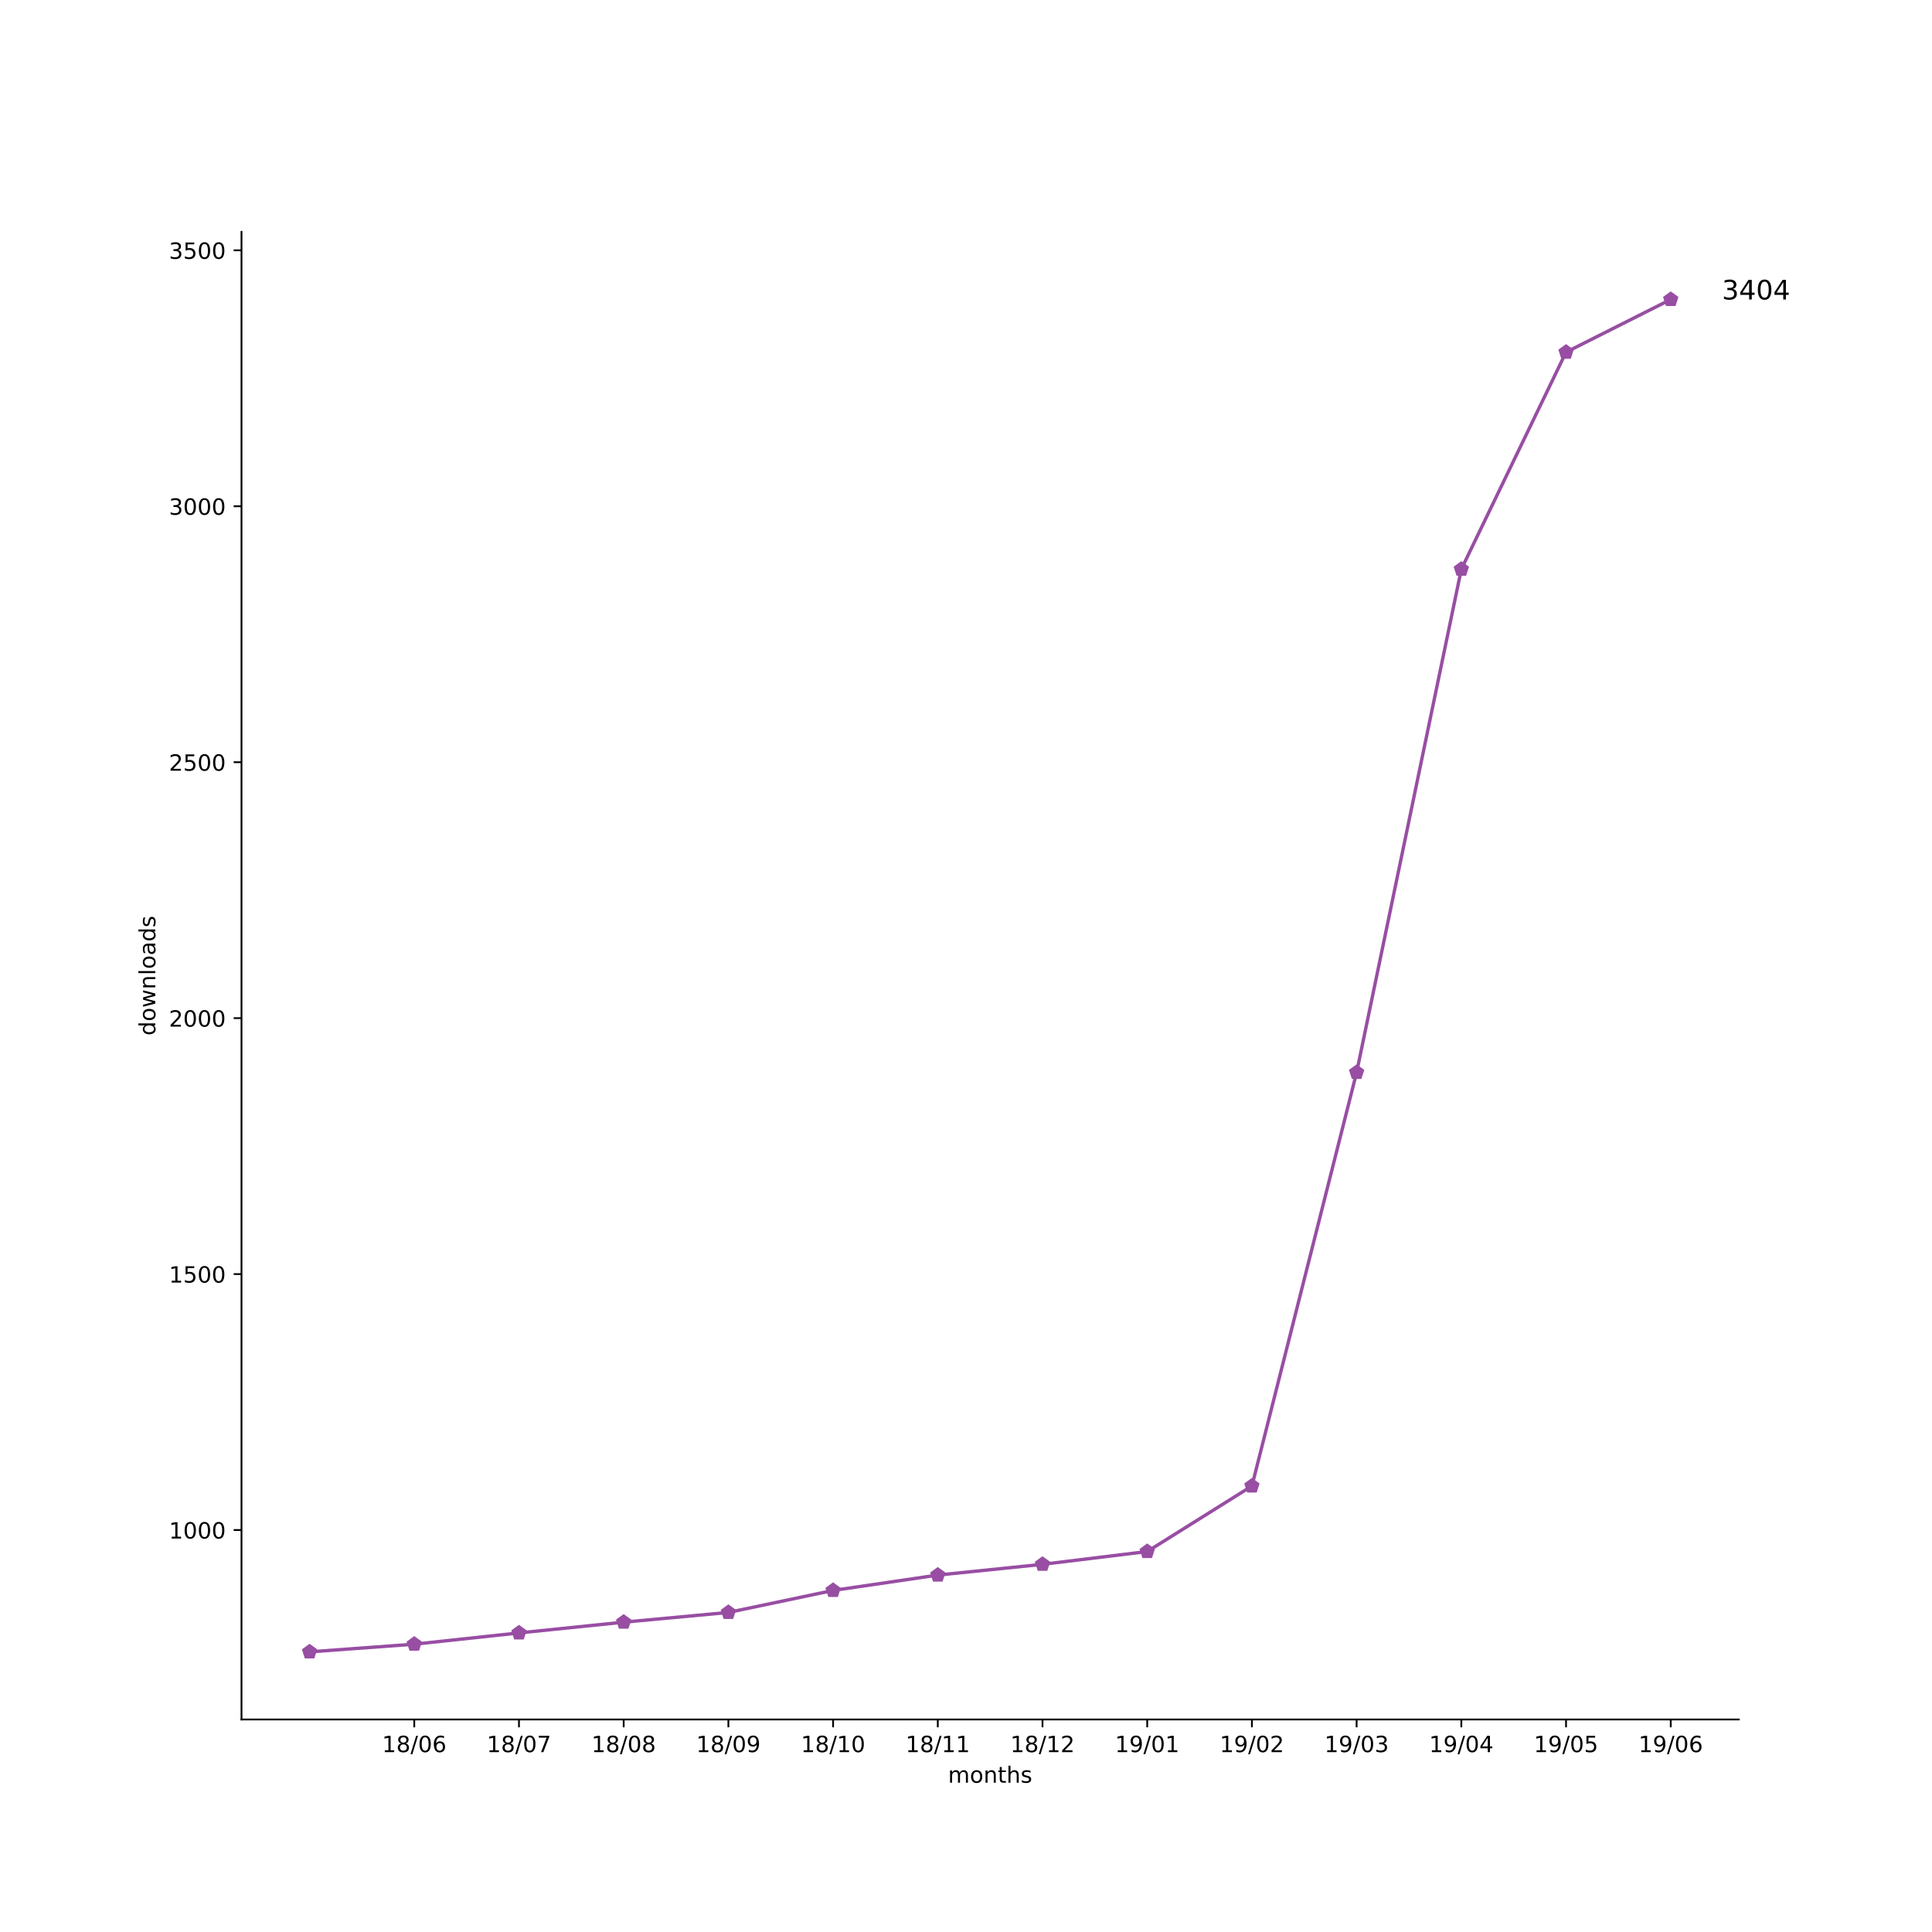
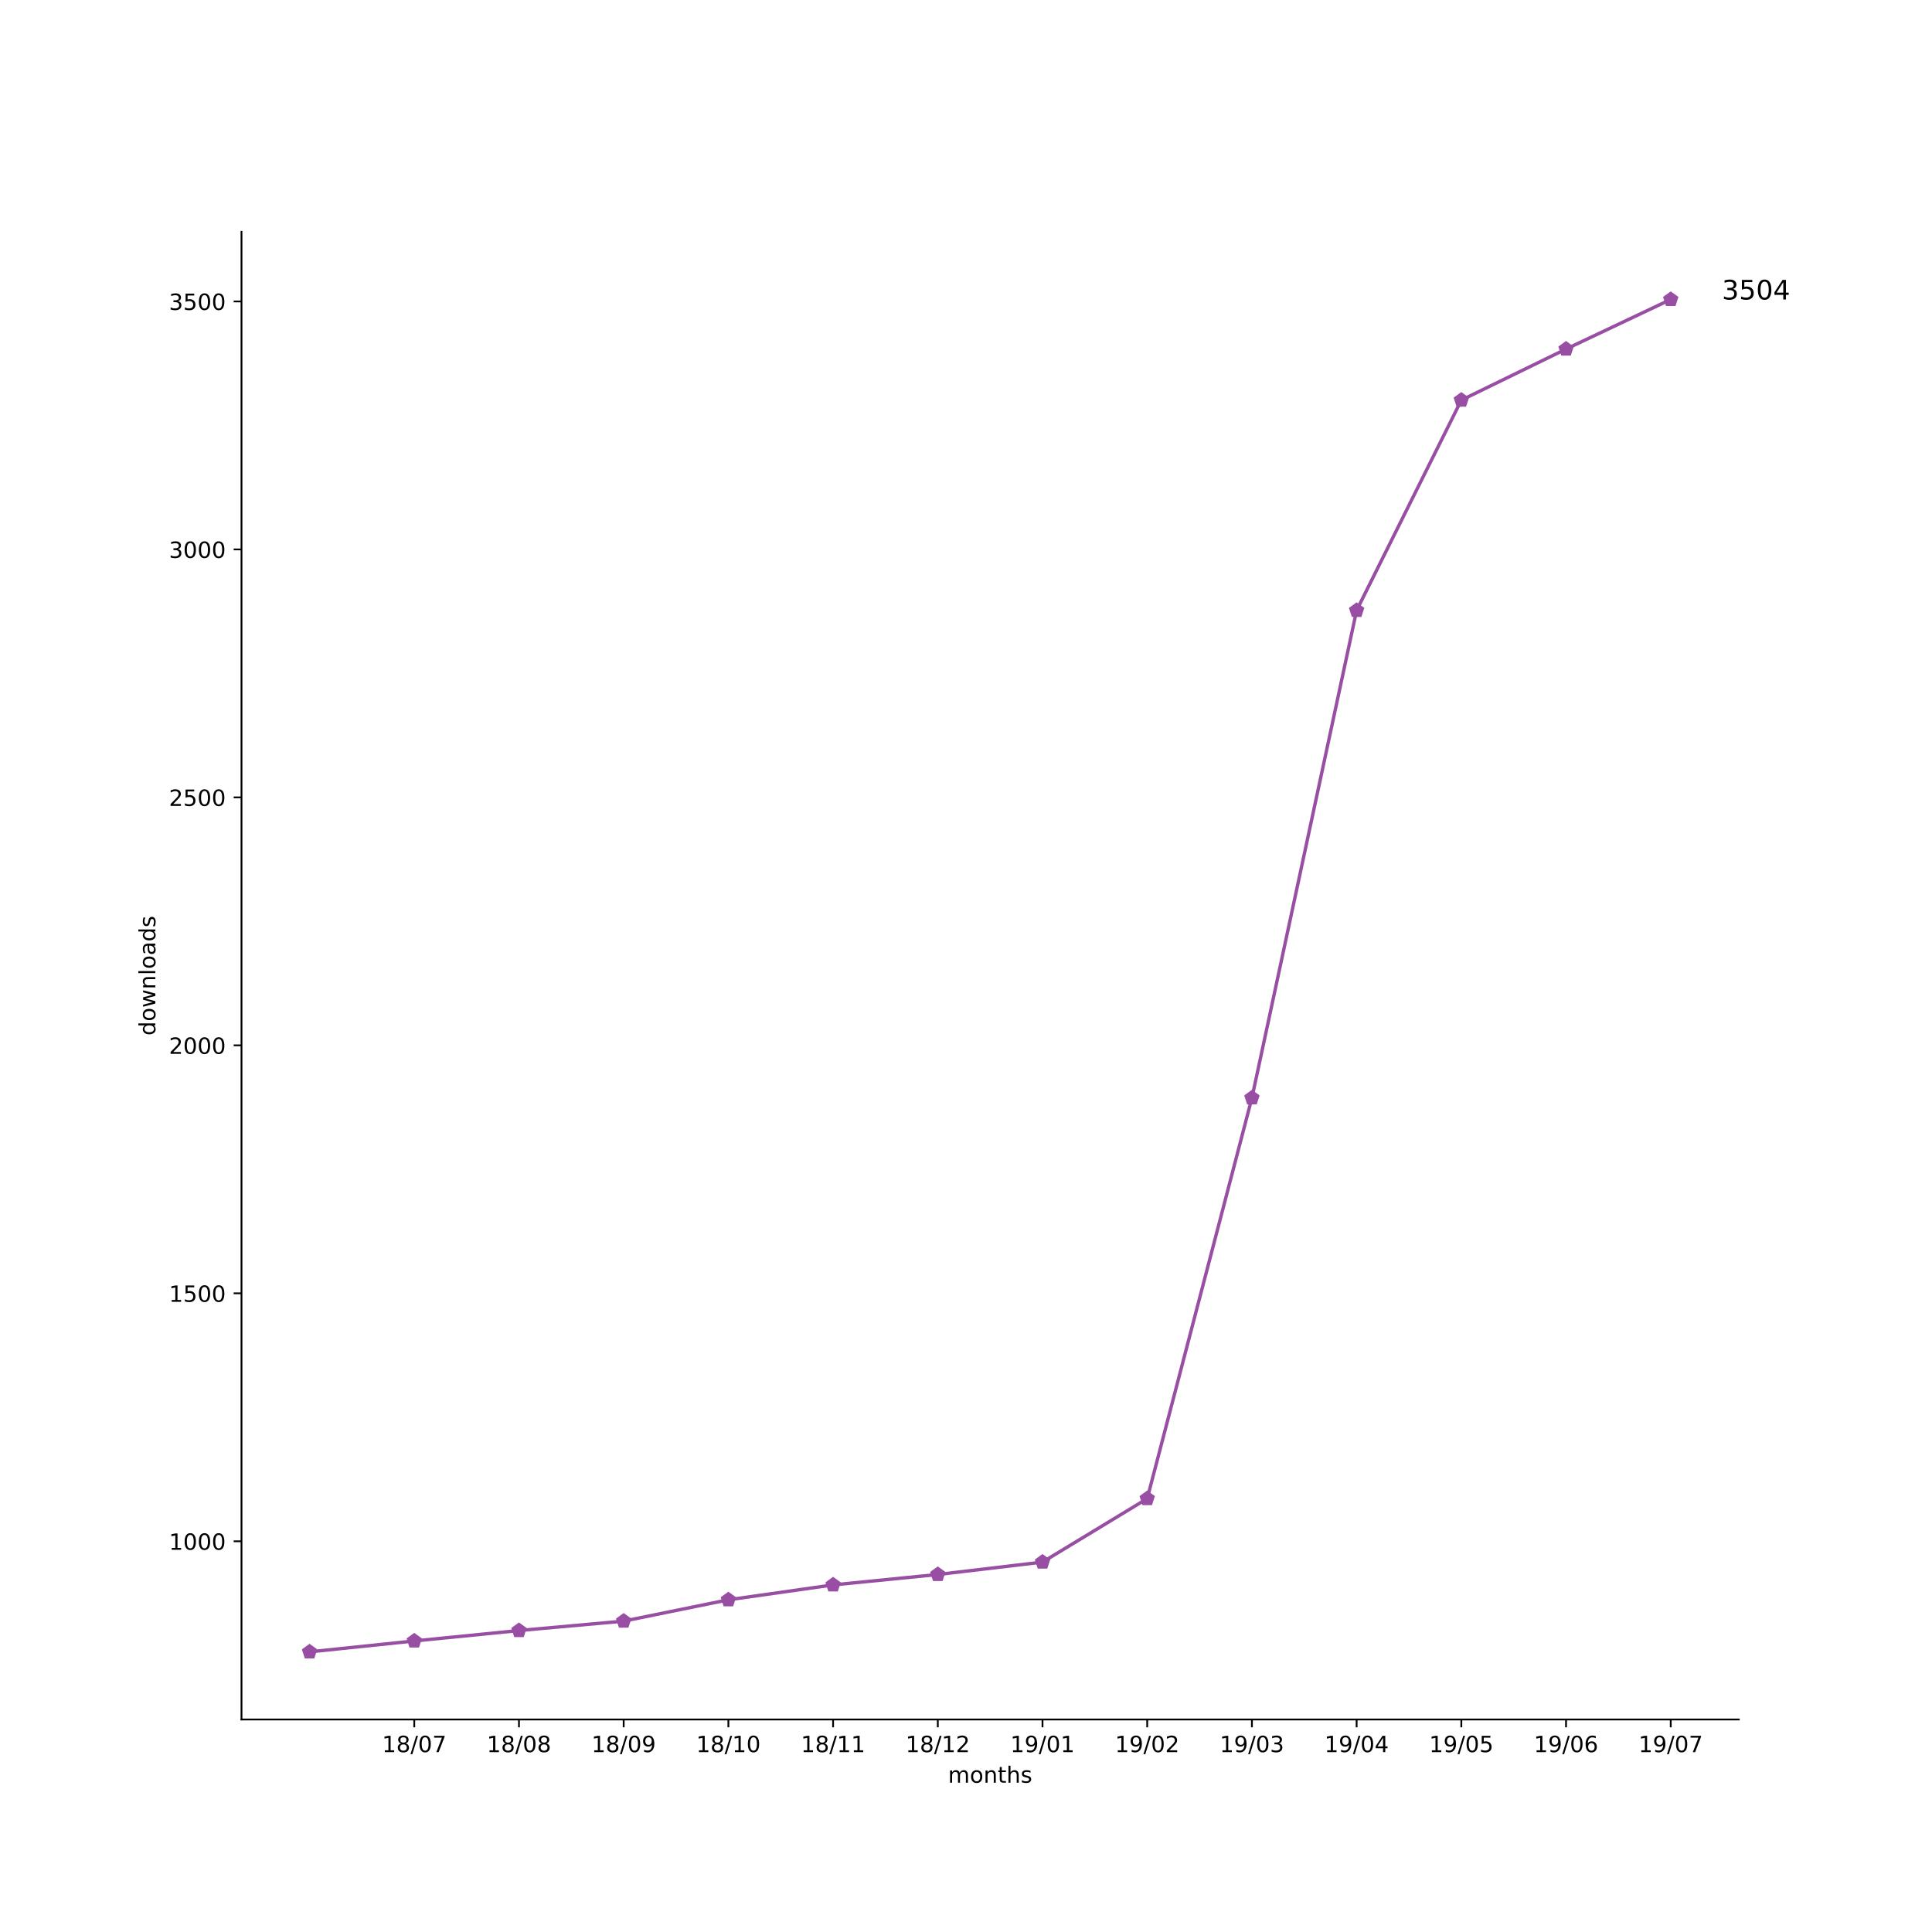
<svg xmlns="http://www.w3.org/2000/svg" xmlns:xlink="http://www.w3.org/1999/xlink" height="864pt" version="1.1" viewBox="0 0 864 864" width="864pt">
  <defs>
    <style type="text/css">
*{stroke-linecap:butt;stroke-linejoin:round;}
  </style>
  </defs>
  <g id="figure_1">
    <g id="patch_1">
      <path d="M 0 864  L 864 864  L 864 0  L 0 0  z " style="fill:#ffffff;" />
    </g>
    <g id="axes_1">
      <g id="patch_2">
        <path d="M 108 768.96  L 777.6 768.96  L 777.6 103.68  L 108 103.68  z " style="fill:#ffffff;" />
      </g>
      <g id="matplotlib.axis_1">
        <g id="xtick_1">
          <g id="line2d_1">
            <defs>
-               <path d="M 0 0  L 0 3.5  " id="m5a8eee044b" style="stroke:#000000;stroke-width:0.8;" />
-             </defs>
-             <g>
-               <use style="stroke:#000000;stroke-width:0.8;" x="185.262" xlink:href="#m5a8eee044b" y="768.96" />
+               <path d="M 0 0  L 0 3.5  " id="m20b257561f" style="stroke:#000000;stroke-width:0.8;" />
+             </defs>
+             <g>
+               <use style="stroke:#000000;stroke-width:0.8;" x="185.262" xlink:href="#m20b257561f" y="768.96" />
            </g>
          </g>
          <g id="text_1">
            <defs>
              <path d="M 12.406 8.297  L 28.516 8.297  L 28.516 63.922  L 10.984 60.406  L 10.984 69.391  L 28.422 72.906  L 38.281 72.906  L 38.281 8.297  L 54.391 8.297  L 54.391 0  L 12.406 0  z " id="DejaVuSans-31" />
              <path d="M 31.781 34.625  Q 24.75 34.625 20.719 30.859  Q 16.703 27.094 16.703 20.516  Q 16.703 13.922 20.719 10.156  Q 24.75 6.391 31.781 6.391  Q 38.812 6.391 42.859 10.172  Q 46.922 13.969 46.922 20.516  Q 46.922 27.094 42.891 30.859  Q 38.875 34.625 31.781 34.625  z M 21.922 38.812  Q 15.578 40.375 12.031 44.719  Q 8.5 49.078 8.5 55.328  Q 8.5 64.062 14.719 69.141  Q 20.953 74.219 31.781 74.219  Q 42.672 74.219 48.875 69.141  Q 55.078 64.062 55.078 55.328  Q 55.078 49.078 51.531 44.719  Q 48 40.375 41.703 38.812  Q 48.828 37.156 52.797 32.312  Q 56.781 27.484 56.781 20.516  Q 56.781 9.906 50.312 4.234  Q 43.844 -1.422 31.781 -1.422  Q 19.734 -1.422 13.25 4.234  Q 6.781 9.906 6.781 20.516  Q 6.781 27.484 10.781 32.312  Q 14.797 37.156 21.922 38.812  z M 18.312 54.391  Q 18.312 48.734 21.844 45.562  Q 25.391 42.391 31.781 42.391  Q 38.141 42.391 41.719 45.562  Q 45.312 48.734 45.312 54.391  Q 45.312 60.062 41.719 63.234  Q 38.141 66.406 31.781 66.406  Q 25.391 66.406 21.844 63.234  Q 18.312 60.062 18.312 54.391  z " id="DejaVuSans-38" />
              <path d="M 25.391 72.906  L 33.688 72.906  L 8.297 -9.281  L 0 -9.281  z " id="DejaVuSans-2f" />
              <path d="M 31.781 66.406  Q 24.172 66.406 20.328 58.906  Q 16.5 51.422 16.5 36.375  Q 16.5 21.391 20.328 13.891  Q 24.172 6.391 31.781 6.391  Q 39.453 6.391 43.281 13.891  Q 47.125 21.391 47.125 36.375  Q 47.125 51.422 43.281 58.906  Q 39.453 66.406 31.781 66.406  z M 31.781 74.219  Q 44.047 74.219 50.516 64.516  Q 56.984 54.828 56.984 36.375  Q 56.984 17.969 50.516 8.266  Q 44.047 -1.422 31.781 -1.422  Q 19.531 -1.422 13.062 8.266  Q 6.594 17.969 6.594 36.375  Q 6.594 54.828 13.062 64.516  Q 19.531 74.219 31.781 74.219  z " id="DejaVuSans-30" />
-               <path d="M 33.016 40.375  Q 26.375 40.375 22.484 35.828  Q 18.609 31.297 18.609 23.391  Q 18.609 15.531 22.484 10.953  Q 26.375 6.391 33.016 6.391  Q 39.656 6.391 43.531 10.953  Q 47.406 15.531 47.406 23.391  Q 47.406 31.297 43.531 35.828  Q 39.656 40.375 33.016 40.375  z M 52.594 71.297  L 52.594 62.312  Q 48.875 64.062 45.094 64.984  Q 41.312 65.922 37.594 65.922  Q 27.828 65.922 22.672 59.328  Q 17.531 52.734 16.797 39.406  Q 19.672 43.656 24.016 45.922  Q 28.375 48.188 33.594 48.188  Q 44.578 48.188 50.953 41.516  Q 57.328 34.859 57.328 23.391  Q 57.328 12.156 50.688 5.359  Q 44.047 -1.422 33.016 -1.422  Q 20.359 -1.422 13.672 8.266  Q 6.984 17.969 6.984 36.375  Q 6.984 53.656 15.188 63.938  Q 23.391 74.219 37.203 74.219  Q 40.922 74.219 44.703 73.484  Q 48.484 72.75 52.594 71.297  z " id="DejaVuSans-36" />
+               <path d="M 8.203 72.906  L 55.078 72.906  L 55.078 68.703  L 28.609 0  L 18.312 0  L 43.219 64.594  L 8.203 64.594  z " id="DejaVuSans-37" />
            </defs>
            <g transform="translate(170.8522 783.5584)scale(0.1 -0.1)">
              <use xlink:href="#DejaVuSans-31" />
              <use x="63.623" xlink:href="#DejaVuSans-38" />
              <use x="127.246" xlink:href="#DejaVuSans-2f" />
              <use x="160.938" xlink:href="#DejaVuSans-30" />
-               <use x="224.561" xlink:href="#DejaVuSans-36" />
+               <use x="224.561" xlink:href="#DejaVuSans-37" />
            </g>
          </g>
        </g>
        <g id="xtick_2">
          <g id="line2d_2">
            <g>
-               <use style="stroke:#000000;stroke-width:0.8;" x="232.087" xlink:href="#m5a8eee044b" y="768.96" />
+               <use style="stroke:#000000;stroke-width:0.8;" x="232.087" xlink:href="#m20b257561f" y="768.96" />
            </g>
          </g>
          <g id="text_2">
-             <defs>
-               <path d="M 8.203 72.906  L 55.078 72.906  L 55.078 68.703  L 28.609 0  L 18.312 0  L 43.219 64.594  L 8.203 64.594  z " id="DejaVuSans-37" />
-             </defs>
            <g transform="translate(217.6773 783.5584)scale(0.1 -0.1)">
              <use xlink:href="#DejaVuSans-31" />
              <use x="63.623" xlink:href="#DejaVuSans-38" />
              <use x="127.246" xlink:href="#DejaVuSans-2f" />
              <use x="160.938" xlink:href="#DejaVuSans-30" />
-               <use x="224.561" xlink:href="#DejaVuSans-37" />
+               <use x="224.561" xlink:href="#DejaVuSans-38" />
            </g>
          </g>
        </g>
        <g id="xtick_3">
          <g id="line2d_3">
            <g>
-               <use style="stroke:#000000;stroke-width:0.8;" x="278.912" xlink:href="#m5a8eee044b" y="768.96" />
+               <use style="stroke:#000000;stroke-width:0.8;" x="278.912" xlink:href="#m20b257561f" y="768.96" />
            </g>
          </g>
          <g id="text_3">
+             <defs>
+               <path d="M 10.984 1.516  L 10.984 10.5  Q 14.703 8.734 18.5 7.812  Q 22.312 6.891 25.984 6.891  Q 35.75 6.891 40.891 13.453  Q 46.047 20.016 46.781 33.406  Q 43.953 29.203 39.594 26.953  Q 35.25 24.703 29.984 24.703  Q 19.047 24.703 12.672 31.312  Q 6.297 37.938 6.297 49.422  Q 6.297 60.641 12.938 67.422  Q 19.578 74.219 30.609 74.219  Q 43.266 74.219 49.922 64.516  Q 56.594 54.828 56.594 36.375  Q 56.594 19.141 48.406 8.859  Q 40.234 -1.422 26.422 -1.422  Q 22.703 -1.422 18.891 -0.688  Q 15.094 0.047 10.984 1.516  z M 30.609 32.422  Q 37.25 32.422 41.125 36.953  Q 45.016 41.5 45.016 49.422  Q 45.016 57.281 41.125 61.844  Q 37.25 66.406 30.609 66.406  Q 23.969 66.406 20.094 61.844  Q 16.219 57.281 16.219 49.422  Q 16.219 41.5 20.094 36.953  Q 23.969 32.422 30.609 32.422  z " id="DejaVuSans-39" />
+             </defs>
            <g transform="translate(264.5025 783.5584)scale(0.1 -0.1)">
              <use xlink:href="#DejaVuSans-31" />
              <use x="63.623" xlink:href="#DejaVuSans-38" />
              <use x="127.246" xlink:href="#DejaVuSans-2f" />
              <use x="160.938" xlink:href="#DejaVuSans-30" />
-               <use x="224.561" xlink:href="#DejaVuSans-38" />
+               <use x="224.561" xlink:href="#DejaVuSans-39" />
            </g>
          </g>
        </g>
        <g id="xtick_4">
          <g id="line2d_4">
            <g>
-               <use style="stroke:#000000;stroke-width:0.8;" x="325.737" xlink:href="#m5a8eee044b" y="768.96" />
+               <use style="stroke:#000000;stroke-width:0.8;" x="325.737" xlink:href="#m20b257561f" y="768.96" />
            </g>
          </g>
          <g id="text_4">
-             <defs>
-               <path d="M 10.984 1.516  L 10.984 10.5  Q 14.703 8.734 18.5 7.812  Q 22.312 6.891 25.984 6.891  Q 35.75 6.891 40.891 13.453  Q 46.047 20.016 46.781 33.406  Q 43.953 29.203 39.594 26.953  Q 35.25 24.703 29.984 24.703  Q 19.047 24.703 12.672 31.312  Q 6.297 37.938 6.297 49.422  Q 6.297 60.641 12.938 67.422  Q 19.578 74.219 30.609 74.219  Q 43.266 74.219 49.922 64.516  Q 56.594 54.828 56.594 36.375  Q 56.594 19.141 48.406 8.859  Q 40.234 -1.422 26.422 -1.422  Q 22.703 -1.422 18.891 -0.688  Q 15.094 0.047 10.984 1.516  z M 30.609 32.422  Q 37.25 32.422 41.125 36.953  Q 45.016 41.5 45.016 49.422  Q 45.016 57.281 41.125 61.844  Q 37.25 66.406 30.609 66.406  Q 23.969 66.406 20.094 61.844  Q 16.219 57.281 16.219 49.422  Q 16.219 41.5 20.094 36.953  Q 23.969 32.422 30.609 32.422  z " id="DejaVuSans-39" />
-             </defs>
            <g transform="translate(311.3277 783.5584)scale(0.1 -0.1)">
              <use xlink:href="#DejaVuSans-31" />
              <use x="63.623" xlink:href="#DejaVuSans-38" />
              <use x="127.246" xlink:href="#DejaVuSans-2f" />
-               <use x="160.938" xlink:href="#DejaVuSans-30" />
-               <use x="224.561" xlink:href="#DejaVuSans-39" />
+               <use x="160.938" xlink:href="#DejaVuSans-31" />
+               <use x="224.561" xlink:href="#DejaVuSans-30" />
            </g>
          </g>
        </g>
        <g id="xtick_5">
          <g id="line2d_5">
            <g>
-               <use style="stroke:#000000;stroke-width:0.8;" x="372.562" xlink:href="#m5a8eee044b" y="768.96" />
+               <use style="stroke:#000000;stroke-width:0.8;" x="372.562" xlink:href="#m20b257561f" y="768.96" />
            </g>
          </g>
          <g id="text_5">
            <g transform="translate(358.1529 783.5584)scale(0.1 -0.1)">
              <use xlink:href="#DejaVuSans-31" />
              <use x="63.623" xlink:href="#DejaVuSans-38" />
              <use x="127.246" xlink:href="#DejaVuSans-2f" />
              <use x="160.938" xlink:href="#DejaVuSans-31" />
-               <use x="224.561" xlink:href="#DejaVuSans-30" />
+               <use x="224.561" xlink:href="#DejaVuSans-31" />
            </g>
          </g>
        </g>
        <g id="xtick_6">
          <g id="line2d_6">
            <g>
-               <use style="stroke:#000000;stroke-width:0.8;" x="419.387" xlink:href="#m5a8eee044b" y="768.96" />
+               <use style="stroke:#000000;stroke-width:0.8;" x="419.387" xlink:href="#m20b257561f" y="768.96" />
            </g>
          </g>
          <g id="text_6">
+             <defs>
+               <path d="M 19.188 8.297  L 53.609 8.297  L 53.609 0  L 7.328 0  L 7.328 8.297  Q 12.938 14.109 22.625 23.891  Q 32.328 33.688 34.812 36.531  Q 39.547 41.844 41.422 45.531  Q 43.312 49.219 43.312 52.781  Q 43.312 58.594 39.234 62.25  Q 35.156 65.922 28.609 65.922  Q 23.969 65.922 18.812 64.312  Q 13.672 62.703 7.812 59.422  L 7.812 69.391  Q 13.766 71.781 18.938 73  Q 24.125 74.219 28.422 74.219  Q 39.75 74.219 46.484 68.547  Q 53.219 62.891 53.219 53.422  Q 53.219 48.922 51.531 44.891  Q 49.859 40.875 45.406 35.406  Q 44.188 33.984 37.641 27.219  Q 31.109 20.453 19.188 8.297  z " id="DejaVuSans-32" />
+             </defs>
            <g transform="translate(404.978 783.5584)scale(0.1 -0.1)">
              <use xlink:href="#DejaVuSans-31" />
              <use x="63.623" xlink:href="#DejaVuSans-38" />
              <use x="127.246" xlink:href="#DejaVuSans-2f" />
              <use x="160.938" xlink:href="#DejaVuSans-31" />
-               <use x="224.561" xlink:href="#DejaVuSans-31" />
+               <use x="224.561" xlink:href="#DejaVuSans-32" />
            </g>
          </g>
        </g>
        <g id="xtick_7">
          <g id="line2d_7">
            <g>
-               <use style="stroke:#000000;stroke-width:0.8;" x="466.213" xlink:href="#m5a8eee044b" y="768.96" />
+               <use style="stroke:#000000;stroke-width:0.8;" x="466.213" xlink:href="#m20b257561f" y="768.96" />
            </g>
          </g>
          <g id="text_7">
-             <defs>
-               <path d="M 19.188 8.297  L 53.609 8.297  L 53.609 0  L 7.328 0  L 7.328 8.297  Q 12.938 14.109 22.625 23.891  Q 32.328 33.688 34.812 36.531  Q 39.547 41.844 41.422 45.531  Q 43.312 49.219 43.312 52.781  Q 43.312 58.594 39.234 62.25  Q 35.156 65.922 28.609 65.922  Q 23.969 65.922 18.812 64.312  Q 13.672 62.703 7.812 59.422  L 7.812 69.391  Q 13.766 71.781 18.938 73  Q 24.125 74.219 28.422 74.219  Q 39.75 74.219 46.484 68.547  Q 53.219 62.891 53.219 53.422  Q 53.219 48.922 51.531 44.891  Q 49.859 40.875 45.406 35.406  Q 44.188 33.984 37.641 27.219  Q 31.109 20.453 19.188 8.297  z " id="DejaVuSans-32" />
-             </defs>
            <g transform="translate(451.8032 783.5584)scale(0.1 -0.1)">
              <use xlink:href="#DejaVuSans-31" />
-               <use x="63.623" xlink:href="#DejaVuSans-38" />
-               <use x="127.246" xlink:href="#DejaVuSans-2f" />
-               <use x="160.938" xlink:href="#DejaVuSans-31" />
-               <use x="224.561" xlink:href="#DejaVuSans-32" />
+               <use x="63.623" xlink:href="#DejaVuSans-39" />
+               <use x="127.246" xlink:href="#DejaVuSans-2f" />
+               <use x="160.938" xlink:href="#DejaVuSans-30" />
+               <use x="224.561" xlink:href="#DejaVuSans-31" />
            </g>
          </g>
        </g>
        <g id="xtick_8">
          <g id="line2d_8">
            <g>
-               <use style="stroke:#000000;stroke-width:0.8;" x="513.038" xlink:href="#m5a8eee044b" y="768.96" />
+               <use style="stroke:#000000;stroke-width:0.8;" x="513.038" xlink:href="#m20b257561f" y="768.96" />
            </g>
          </g>
          <g id="text_8">
            <g transform="translate(498.6284 783.5584)scale(0.1 -0.1)">
              <use xlink:href="#DejaVuSans-31" />
              <use x="63.623" xlink:href="#DejaVuSans-39" />
              <use x="127.246" xlink:href="#DejaVuSans-2f" />
              <use x="160.938" xlink:href="#DejaVuSans-30" />
-               <use x="224.561" xlink:href="#DejaVuSans-31" />
+               <use x="224.561" xlink:href="#DejaVuSans-32" />
            </g>
          </g>
        </g>
        <g id="xtick_9">
          <g id="line2d_9">
            <g>
-               <use style="stroke:#000000;stroke-width:0.8;" x="559.863" xlink:href="#m5a8eee044b" y="768.96" />
+               <use style="stroke:#000000;stroke-width:0.8;" x="559.863" xlink:href="#m20b257561f" y="768.96" />
            </g>
          </g>
          <g id="text_9">
+             <defs>
+               <path d="M 40.578 39.312  Q 47.656 37.797 51.625 33  Q 55.609 28.219 55.609 21.188  Q 55.609 10.406 48.188 4.484  Q 40.766 -1.422 27.094 -1.422  Q 22.516 -1.422 17.656 -0.516  Q 12.797 0.391 7.625 2.203  L 7.625 11.719  Q 11.719 9.328 16.594 8.109  Q 21.484 6.891 26.812 6.891  Q 36.078 6.891 40.938 10.547  Q 45.797 14.203 45.797 21.188  Q 45.797 27.641 41.281 31.266  Q 36.766 34.906 28.719 34.906  L 20.219 34.906  L 20.219 43.016  L 29.109 43.016  Q 36.375 43.016 40.234 45.922  Q 44.094 48.828 44.094 54.297  Q 44.094 59.906 40.109 62.906  Q 36.141 65.922 28.719 65.922  Q 24.656 65.922 20.016 65.031  Q 15.375 64.156 9.812 62.312  L 9.812 71.094  Q 15.438 72.656 20.344 73.438  Q 25.25 74.219 29.594 74.219  Q 40.828 74.219 47.359 69.109  Q 53.906 64.016 53.906 55.328  Q 53.906 49.266 50.438 45.094  Q 46.969 40.922 40.578 39.312  z " id="DejaVuSans-33" />
+             </defs>
            <g transform="translate(545.4536 783.5584)scale(0.1 -0.1)">
              <use xlink:href="#DejaVuSans-31" />
              <use x="63.623" xlink:href="#DejaVuSans-39" />
              <use x="127.246" xlink:href="#DejaVuSans-2f" />
              <use x="160.938" xlink:href="#DejaVuSans-30" />
-               <use x="224.561" xlink:href="#DejaVuSans-32" />
+               <use x="224.561" xlink:href="#DejaVuSans-33" />
            </g>
          </g>
        </g>
        <g id="xtick_10">
          <g id="line2d_10">
            <g>
-               <use style="stroke:#000000;stroke-width:0.8;" x="606.688" xlink:href="#m5a8eee044b" y="768.96" />
+               <use style="stroke:#000000;stroke-width:0.8;" x="606.688" xlink:href="#m20b257561f" y="768.96" />
            </g>
          </g>
          <g id="text_10">
            <defs>
-               <path d="M 40.578 39.312  Q 47.656 37.797 51.625 33  Q 55.609 28.219 55.609 21.188  Q 55.609 10.406 48.188 4.484  Q 40.766 -1.422 27.094 -1.422  Q 22.516 -1.422 17.656 -0.516  Q 12.797 0.391 7.625 2.203  L 7.625 11.719  Q 11.719 9.328 16.594 8.109  Q 21.484 6.891 26.812 6.891  Q 36.078 6.891 40.938 10.547  Q 45.797 14.203 45.797 21.188  Q 45.797 27.641 41.281 31.266  Q 36.766 34.906 28.719 34.906  L 20.219 34.906  L 20.219 43.016  L 29.109 43.016  Q 36.375 43.016 40.234 45.922  Q 44.094 48.828 44.094 54.297  Q 44.094 59.906 40.109 62.906  Q 36.141 65.922 28.719 65.922  Q 24.656 65.922 20.016 65.031  Q 15.375 64.156 9.812 62.312  L 9.812 71.094  Q 15.438 72.656 20.344 73.438  Q 25.25 74.219 29.594 74.219  Q 40.828 74.219 47.359 69.109  Q 53.906 64.016 53.906 55.328  Q 53.906 49.266 50.438 45.094  Q 46.969 40.922 40.578 39.312  z " id="DejaVuSans-33" />
+               <path d="M 37.797 64.312  L 12.891 25.391  L 37.797 25.391  z M 35.203 72.906  L 47.609 72.906  L 47.609 25.391  L 58.016 25.391  L 58.016 17.188  L 47.609 17.188  L 47.609 0  L 37.797 0  L 37.797 17.188  L 4.891 17.188  L 4.891 26.703  z " id="DejaVuSans-34" />
            </defs>
            <g transform="translate(592.2787 783.5584)scale(0.1 -0.1)">
              <use xlink:href="#DejaVuSans-31" />
              <use x="63.623" xlink:href="#DejaVuSans-39" />
              <use x="127.246" xlink:href="#DejaVuSans-2f" />
              <use x="160.938" xlink:href="#DejaVuSans-30" />
-               <use x="224.561" xlink:href="#DejaVuSans-33" />
+               <use x="224.561" xlink:href="#DejaVuSans-34" />
            </g>
          </g>
        </g>
        <g id="xtick_11">
          <g id="line2d_11">
            <g>
-               <use style="stroke:#000000;stroke-width:0.8;" x="653.513" xlink:href="#m5a8eee044b" y="768.96" />
+               <use style="stroke:#000000;stroke-width:0.8;" x="653.513" xlink:href="#m20b257561f" y="768.96" />
            </g>
          </g>
          <g id="text_11">
            <defs>
-               <path d="M 37.797 64.312  L 12.891 25.391  L 37.797 25.391  z M 35.203 72.906  L 47.609 72.906  L 47.609 25.391  L 58.016 25.391  L 58.016 17.188  L 47.609 17.188  L 47.609 0  L 37.797 0  L 37.797 17.188  L 4.891 17.188  L 4.891 26.703  z " id="DejaVuSans-34" />
+               <path d="M 10.797 72.906  L 49.516 72.906  L 49.516 64.594  L 19.828 64.594  L 19.828 46.734  Q 21.969 47.469 24.109 47.828  Q 26.266 48.188 28.422 48.188  Q 40.625 48.188 47.75 41.5  Q 54.891 34.812 54.891 23.391  Q 54.891 11.625 47.562 5.094  Q 40.234 -1.422 26.906 -1.422  Q 22.312 -1.422 17.547 -0.641  Q 12.797 0.141 7.719 1.703  L 7.719 11.625  Q 12.109 9.234 16.797 8.062  Q 21.484 6.891 26.703 6.891  Q 35.156 6.891 40.078 11.328  Q 45.016 15.766 45.016 23.391  Q 45.016 31 40.078 35.438  Q 35.156 39.891 26.703 39.891  Q 22.75 39.891 18.812 39.016  Q 14.891 38.141 10.797 36.281  z " id="DejaVuSans-35" />
            </defs>
            <g transform="translate(639.1039 783.5584)scale(0.1 -0.1)">
              <use xlink:href="#DejaVuSans-31" />
              <use x="63.623" xlink:href="#DejaVuSans-39" />
              <use x="127.246" xlink:href="#DejaVuSans-2f" />
              <use x="160.938" xlink:href="#DejaVuSans-30" />
-               <use x="224.561" xlink:href="#DejaVuSans-34" />
+               <use x="224.561" xlink:href="#DejaVuSans-35" />
            </g>
          </g>
        </g>
        <g id="xtick_12">
          <g id="line2d_12">
            <g>
-               <use style="stroke:#000000;stroke-width:0.8;" x="700.338" xlink:href="#m5a8eee044b" y="768.96" />
+               <use style="stroke:#000000;stroke-width:0.8;" x="700.338" xlink:href="#m20b257561f" y="768.96" />
            </g>
          </g>
          <g id="text_12">
            <defs>
-               <path d="M 10.797 72.906  L 49.516 72.906  L 49.516 64.594  L 19.828 64.594  L 19.828 46.734  Q 21.969 47.469 24.109 47.828  Q 26.266 48.188 28.422 48.188  Q 40.625 48.188 47.75 41.5  Q 54.891 34.812 54.891 23.391  Q 54.891 11.625 47.562 5.094  Q 40.234 -1.422 26.906 -1.422  Q 22.312 -1.422 17.547 -0.641  Q 12.797 0.141 7.719 1.703  L 7.719 11.625  Q 12.109 9.234 16.797 8.062  Q 21.484 6.891 26.703 6.891  Q 35.156 6.891 40.078 11.328  Q 45.016 15.766 45.016 23.391  Q 45.016 31 40.078 35.438  Q 35.156 39.891 26.703 39.891  Q 22.75 39.891 18.812 39.016  Q 14.891 38.141 10.797 36.281  z " id="DejaVuSans-35" />
+               <path d="M 33.016 40.375  Q 26.375 40.375 22.484 35.828  Q 18.609 31.297 18.609 23.391  Q 18.609 15.531 22.484 10.953  Q 26.375 6.391 33.016 6.391  Q 39.656 6.391 43.531 10.953  Q 47.406 15.531 47.406 23.391  Q 47.406 31.297 43.531 35.828  Q 39.656 40.375 33.016 40.375  z M 52.594 71.297  L 52.594 62.312  Q 48.875 64.062 45.094 64.984  Q 41.312 65.922 37.594 65.922  Q 27.828 65.922 22.672 59.328  Q 17.531 52.734 16.797 39.406  Q 19.672 43.656 24.016 45.922  Q 28.375 48.188 33.594 48.188  Q 44.578 48.188 50.953 41.516  Q 57.328 34.859 57.328 23.391  Q 57.328 12.156 50.688 5.359  Q 44.047 -1.422 33.016 -1.422  Q 20.359 -1.422 13.672 8.266  Q 6.984 17.969 6.984 36.375  Q 6.984 53.656 15.188 63.938  Q 23.391 74.219 37.203 74.219  Q 40.922 74.219 44.703 73.484  Q 48.484 72.75 52.594 71.297  z " id="DejaVuSans-36" />
            </defs>
            <g transform="translate(685.9291 783.5584)scale(0.1 -0.1)">
              <use xlink:href="#DejaVuSans-31" />
              <use x="63.623" xlink:href="#DejaVuSans-39" />
              <use x="127.246" xlink:href="#DejaVuSans-2f" />
              <use x="160.938" xlink:href="#DejaVuSans-30" />
-               <use x="224.561" xlink:href="#DejaVuSans-35" />
+               <use x="224.561" xlink:href="#DejaVuSans-36" />
            </g>
          </g>
        </g>
        <g id="xtick_13">
          <g id="line2d_13">
            <g>
-               <use style="stroke:#000000;stroke-width:0.8;" x="747.164" xlink:href="#m5a8eee044b" y="768.96" />
+               <use style="stroke:#000000;stroke-width:0.8;" x="747.164" xlink:href="#m20b257561f" y="768.96" />
            </g>
          </g>
          <g id="text_13">
            <g transform="translate(732.7543 783.5584)scale(0.1 -0.1)">
              <use xlink:href="#DejaVuSans-31" />
              <use x="63.623" xlink:href="#DejaVuSans-39" />
              <use x="127.246" xlink:href="#DejaVuSans-2f" />
              <use x="160.938" xlink:href="#DejaVuSans-30" />
-               <use x="224.561" xlink:href="#DejaVuSans-36" />
+               <use x="224.561" xlink:href="#DejaVuSans-37" />
            </g>
          </g>
        </g>
        <g id="text_14">
          <defs>
            <path d="M 52 44.188  Q 55.375 50.25 60.062 53.125  Q 64.75 56 71.094 56  Q 79.641 56 84.281 50.016  Q 88.922 44.047 88.922 33.016  L 88.922 0  L 79.891 0  L 79.891 32.719  Q 79.891 40.578 77.094 44.375  Q 74.312 48.188 68.609 48.188  Q 61.625 48.188 57.562 43.547  Q 53.516 38.922 53.516 30.906  L 53.516 0  L 44.484 0  L 44.484 32.719  Q 44.484 40.625 41.703 44.406  Q 38.922 48.188 33.109 48.188  Q 26.219 48.188 22.156 43.531  Q 18.109 38.875 18.109 30.906  L 18.109 0  L 9.078 0  L 9.078 54.688  L 18.109 54.688  L 18.109 46.188  Q 21.188 51.219 25.484 53.609  Q 29.781 56 35.688 56  Q 41.656 56 45.828 52.969  Q 50 49.953 52 44.188  z " id="DejaVuSans-6d" />
            <path d="M 30.609 48.391  Q 23.391 48.391 19.188 42.75  Q 14.984 37.109 14.984 27.297  Q 14.984 17.484 19.156 11.844  Q 23.344 6.203 30.609 6.203  Q 37.797 6.203 41.984 11.859  Q 46.188 17.531 46.188 27.297  Q 46.188 37.016 41.984 42.703  Q 37.797 48.391 30.609 48.391  z M 30.609 56  Q 42.328 56 49.016 48.375  Q 55.719 40.766 55.719 27.297  Q 55.719 13.875 49.016 6.219  Q 42.328 -1.422 30.609 -1.422  Q 18.844 -1.422 12.172 6.219  Q 5.516 13.875 5.516 27.297  Q 5.516 40.766 12.172 48.375  Q 18.844 56 30.609 56  z " id="DejaVuSans-6f" />
            <path d="M 54.891 33.016  L 54.891 0  L 45.906 0  L 45.906 32.719  Q 45.906 40.484 42.875 44.328  Q 39.844 48.188 33.797 48.188  Q 26.516 48.188 22.312 43.547  Q 18.109 38.922 18.109 30.906  L 18.109 0  L 9.078 0  L 9.078 54.688  L 18.109 54.688  L 18.109 46.188  Q 21.344 51.125 25.703 53.562  Q 30.078 56 35.797 56  Q 45.219 56 50.047 50.172  Q 54.891 44.344 54.891 33.016  z " id="DejaVuSans-6e" />
            <path d="M 18.312 70.219  L 18.312 54.688  L 36.812 54.688  L 36.812 47.703  L 18.312 47.703  L 18.312 18.016  Q 18.312 11.328 20.141 9.422  Q 21.969 7.516 27.594 7.516  L 36.812 7.516  L 36.812 0  L 27.594 0  Q 17.188 0 13.234 3.875  Q 9.281 7.766 9.281 18.016  L 9.281 47.703  L 2.688 47.703  L 2.688 54.688  L 9.281 54.688  L 9.281 70.219  z " id="DejaVuSans-74" />
            <path d="M 54.891 33.016  L 54.891 0  L 45.906 0  L 45.906 32.719  Q 45.906 40.484 42.875 44.328  Q 39.844 48.188 33.797 48.188  Q 26.516 48.188 22.312 43.547  Q 18.109 38.922 18.109 30.906  L 18.109 0  L 9.078 0  L 9.078 75.984  L 18.109 75.984  L 18.109 46.188  Q 21.344 51.125 25.703 53.562  Q 30.078 56 35.797 56  Q 45.219 56 50.047 50.172  Q 54.891 44.344 54.891 33.016  z " id="DejaVuSans-68" />
            <path d="M 44.281 53.078  L 44.281 44.578  Q 40.484 46.531 36.375 47.5  Q 32.281 48.484 27.875 48.484  Q 21.188 48.484 17.844 46.438  Q 14.5 44.391 14.5 40.281  Q 14.5 37.156 16.891 35.375  Q 19.281 33.594 26.516 31.984  L 29.594 31.297  Q 39.156 29.25 43.188 25.516  Q 47.219 21.781 47.219 15.094  Q 47.219 7.469 41.188 3.016  Q 35.156 -1.422 24.609 -1.422  Q 20.219 -1.422 15.453 -0.562  Q 10.688 0.297 5.422 2  L 5.422 11.281  Q 10.406 8.688 15.234 7.391  Q 20.062 6.109 24.812 6.109  Q 31.156 6.109 34.562 8.281  Q 37.984 10.453 37.984 14.406  Q 37.984 18.062 35.516 20.016  Q 33.062 21.969 24.703 23.781  L 21.578 24.516  Q 13.234 26.266 9.516 29.906  Q 5.812 33.547 5.812 39.891  Q 5.812 47.609 11.281 51.797  Q 16.75 56 26.812 56  Q 31.781 56 36.172 55.266  Q 40.578 54.547 44.281 53.078  z " id="DejaVuSans-73" />
          </defs>
          <g transform="translate(423.968 797.2366)scale(0.1 -0.1)">
            <use xlink:href="#DejaVuSans-6d" />
            <use x="97.412" xlink:href="#DejaVuSans-6f" />
            <use x="158.594" xlink:href="#DejaVuSans-6e" />
            <use x="221.973" xlink:href="#DejaVuSans-74" />
            <use x="261.182" xlink:href="#DejaVuSans-68" />
            <use x="324.561" xlink:href="#DejaVuSans-73" />
          </g>
        </g>
      </g>
      <g id="matplotlib.axis_2">
        <g id="ytick_1">
          <g id="line2d_14">
            <defs>
-               <path d="M 0 0  L -3.5 0  " id="m3af45dbb9d" style="stroke:#000000;stroke-width:0.8;" />
-             </defs>
-             <g>
-               <use style="stroke:#000000;stroke-width:0.8;" x="108" xlink:href="#m3af45dbb9d" y="684.238" />
+               <path d="M 0 0  L -3.5 0  " id="mb718ba0953" style="stroke:#000000;stroke-width:0.8;" />
+             </defs>
+             <g>
+               <use style="stroke:#000000;stroke-width:0.8;" x="108" xlink:href="#mb718ba0953" y="689.263" />
            </g>
          </g>
          <g id="text_15">
-             <g transform="translate(75.55 688.0369)scale(0.1 -0.1)">
+             <g transform="translate(75.55 693.0618)scale(0.1 -0.1)">
              <use xlink:href="#DejaVuSans-31" />
              <use x="63.623" xlink:href="#DejaVuSans-30" />
              <use x="127.246" xlink:href="#DejaVuSans-30" />
              <use x="190.869" xlink:href="#DejaVuSans-30" />
            </g>
          </g>
        </g>
        <g id="ytick_2">
          <g id="line2d_15">
            <g>
-               <use style="stroke:#000000;stroke-width:0.8;" x="108" xlink:href="#m3af45dbb9d" y="569.779" />
+               <use style="stroke:#000000;stroke-width:0.8;" x="108" xlink:href="#mb718ba0953" y="578.371" />
            </g>
          </g>
          <g id="text_16">
-             <g transform="translate(75.55 573.5781)scale(0.1 -0.1)">
+             <g transform="translate(75.55 582.1707)scale(0.1 -0.1)">
              <use xlink:href="#DejaVuSans-31" />
              <use x="63.623" xlink:href="#DejaVuSans-35" />
              <use x="127.246" xlink:href="#DejaVuSans-30" />
              <use x="190.869" xlink:href="#DejaVuSans-30" />
            </g>
          </g>
        </g>
        <g id="ytick_3">
          <g id="line2d_16">
            <g>
-               <use style="stroke:#000000;stroke-width:0.8;" x="108" xlink:href="#m3af45dbb9d" y="455.32" />
+               <use style="stroke:#000000;stroke-width:0.8;" x="108" xlink:href="#mb718ba0953" y="467.48" />
            </g>
          </g>
          <g id="text_17">
-             <g transform="translate(75.55 459.1194)scale(0.1 -0.1)">
+             <g transform="translate(75.55 471.2796)scale(0.1 -0.1)">
              <use xlink:href="#DejaVuSans-32" />
              <use x="63.623" xlink:href="#DejaVuSans-30" />
              <use x="127.246" xlink:href="#DejaVuSans-30" />
              <use x="190.869" xlink:href="#DejaVuSans-30" />
            </g>
          </g>
        </g>
        <g id="ytick_4">
          <g id="line2d_17">
            <g>
-               <use style="stroke:#000000;stroke-width:0.8;" x="108" xlink:href="#m3af45dbb9d" y="340.861" />
+               <use style="stroke:#000000;stroke-width:0.8;" x="108" xlink:href="#mb718ba0953" y="356.589" />
            </g>
          </g>
          <g id="text_18">
-             <g transform="translate(75.55 344.6606)scale(0.1 -0.1)">
+             <g transform="translate(75.55 360.3885)scale(0.1 -0.1)">
              <use xlink:href="#DejaVuSans-32" />
              <use x="63.623" xlink:href="#DejaVuSans-35" />
              <use x="127.246" xlink:href="#DejaVuSans-30" />
              <use x="190.869" xlink:href="#DejaVuSans-30" />
            </g>
          </g>
        </g>
        <g id="ytick_5">
          <g id="line2d_18">
            <g>
-               <use style="stroke:#000000;stroke-width:0.8;" x="108" xlink:href="#m3af45dbb9d" y="226.403" />
+               <use style="stroke:#000000;stroke-width:0.8;" x="108" xlink:href="#mb718ba0953" y="245.698" />
            </g>
          </g>
          <g id="text_19">
-             <g transform="translate(75.55 230.2019)scale(0.1 -0.1)">
+             <g transform="translate(75.55 249.4974)scale(0.1 -0.1)">
              <use xlink:href="#DejaVuSans-33" />
              <use x="63.623" xlink:href="#DejaVuSans-30" />
              <use x="127.246" xlink:href="#DejaVuSans-30" />
              <use x="190.869" xlink:href="#DejaVuSans-30" />
            </g>
          </g>
        </g>
        <g id="ytick_6">
          <g id="line2d_19">
            <g>
-               <use style="stroke:#000000;stroke-width:0.8;" x="108" xlink:href="#m3af45dbb9d" y="111.944" />
+               <use style="stroke:#000000;stroke-width:0.8;" x="108" xlink:href="#mb718ba0953" y="134.807" />
            </g>
          </g>
          <g id="text_20">
-             <g transform="translate(75.55 115.7431)scale(0.1 -0.1)">
+             <g transform="translate(75.55 138.6063)scale(0.1 -0.1)">
              <use xlink:href="#DejaVuSans-33" />
              <use x="63.623" xlink:href="#DejaVuSans-35" />
              <use x="127.246" xlink:href="#DejaVuSans-30" />
              <use x="190.869" xlink:href="#DejaVuSans-30" />
            </g>
          </g>
        </g>
        <g id="text_21">
          <defs>
            <path d="M 45.406 46.391  L 45.406 75.984  L 54.391 75.984  L 54.391 0  L 45.406 0  L 45.406 8.203  Q 42.578 3.328 38.25 0.953  Q 33.938 -1.422 27.875 -1.422  Q 17.969 -1.422 11.734 6.484  Q 5.516 14.406 5.516 27.297  Q 5.516 40.188 11.734 48.094  Q 17.969 56 27.875 56  Q 33.938 56 38.25 53.625  Q 42.578 51.266 45.406 46.391  z M 14.797 27.297  Q 14.797 17.391 18.875 11.75  Q 22.953 6.109 30.078 6.109  Q 37.203 6.109 41.297 11.75  Q 45.406 17.391 45.406 27.297  Q 45.406 37.203 41.297 42.844  Q 37.203 48.484 30.078 48.484  Q 22.953 48.484 18.875 42.844  Q 14.797 37.203 14.797 27.297  z " id="DejaVuSans-64" />
            <path d="M 4.203 54.688  L 13.188 54.688  L 24.422 12.016  L 35.594 54.688  L 46.188 54.688  L 57.422 12.016  L 68.609 54.688  L 77.594 54.688  L 63.281 0  L 52.688 0  L 40.922 44.828  L 29.109 0  L 18.5 0  z " id="DejaVuSans-77" />
            <path d="M 9.422 75.984  L 18.406 75.984  L 18.406 0  L 9.422 0  z " id="DejaVuSans-6c" />
            <path d="M 34.281 27.484  Q 23.391 27.484 19.188 25  Q 14.984 22.516 14.984 16.5  Q 14.984 11.719 18.141 8.906  Q 21.297 6.109 26.703 6.109  Q 34.188 6.109 38.703 11.406  Q 43.219 16.703 43.219 25.484  L 43.219 27.484  z M 52.203 31.203  L 52.203 0  L 43.219 0  L 43.219 8.297  Q 40.141 3.328 35.547 0.953  Q 30.953 -1.422 24.312 -1.422  Q 15.922 -1.422 10.953 3.297  Q 6 8.016 6 15.922  Q 6 25.141 12.172 29.828  Q 18.359 34.516 30.609 34.516  L 43.219 34.516  L 43.219 35.406  Q 43.219 41.609 39.141 45  Q 35.062 48.391 27.688 48.391  Q 23 48.391 18.547 47.266  Q 14.109 46.141 10.016 43.891  L 10.016 52.203  Q 14.938 54.109 19.578 55.047  Q 24.219 56 28.609 56  Q 40.484 56 46.344 49.844  Q 52.203 43.703 52.203 31.203  z " id="DejaVuSans-61" />
          </defs>
          <g transform="translate(69.47031 463.1028)rotate(-90)scale(0.1 -0.1)">
            <use xlink:href="#DejaVuSans-64" />
            <use x="63.477" xlink:href="#DejaVuSans-6f" />
            <use x="124.658" xlink:href="#DejaVuSans-77" />
            <use x="206.445" xlink:href="#DejaVuSans-6e" />
            <use x="269.824" xlink:href="#DejaVuSans-6c" />
            <use x="297.607" xlink:href="#DejaVuSans-6f" />
            <use x="358.789" xlink:href="#DejaVuSans-61" />
            <use x="420.068" xlink:href="#DejaVuSans-64" />
            <use x="483.545" xlink:href="#DejaVuSans-73" />
          </g>
        </g>
      </g>
      <g id="line2d_20">
-         <path clip-path="url(#p4c0be715f3)" d="M 138.436 738.72  L 185.262 735.286  L 232.087 730.25  L 278.912 725.443  L 325.737 721.093  L 372.562 711.25  L 419.387 704.382  L 466.213 699.575  L 513.038 693.852  L 559.863 664.551  L 606.688 479.585  L 653.513 254.56  L 700.338 157.499  L 747.164 133.92  " style="fill:none;stroke:#984ea3;stroke-linecap:square;stroke-width:1.5;" />
+         <path clip-path="url(#p86582e4ea1)" d="M 138.436 738.72  L 185.262 733.841  L 232.087 729.183  L 278.912 724.97  L 325.737 715.433  L 372.562 708.779  L 419.387 704.122  L 466.213 698.577  L 513.038 670.189  L 559.863 490.989  L 606.688 272.977  L 653.513 178.942  L 700.338 156.098  L 747.164 133.92  " style="fill:none;stroke:#984ea3;stroke-linecap:square;stroke-width:1.5;" />
      </g>
      <g id="line2d_21">
        <defs>
-           <path d="M 0 -3  L -2.853 -0.927  L -1.763 2.427  L 1.763 2.427  L 2.853 -0.927  z " id="m9894e221b1" style="stroke:#984ea3;stroke-linejoin:miter;" />
+           <path d="M 0 -3  L -2.853 -0.927  L -1.763 2.427  L 1.763 2.427  L 2.853 -0.927  z " id="m73e2491cd1" style="stroke:#984ea3;stroke-linejoin:miter;" />
        </defs>
-         <g clip-path="url(#p4c0be715f3)">
-           <use style="fill:#984ea3;stroke:#984ea3;stroke-linejoin:miter;" x="138.436" xlink:href="#m9894e221b1" y="738.72" />
-           <use style="fill:#984ea3;stroke:#984ea3;stroke-linejoin:miter;" x="185.262" xlink:href="#m9894e221b1" y="735.286" />
-           <use style="fill:#984ea3;stroke:#984ea3;stroke-linejoin:miter;" x="232.087" xlink:href="#m9894e221b1" y="730.25" />
-           <use style="fill:#984ea3;stroke:#984ea3;stroke-linejoin:miter;" x="278.912" xlink:href="#m9894e221b1" y="725.443" />
-           <use style="fill:#984ea3;stroke:#984ea3;stroke-linejoin:miter;" x="325.737" xlink:href="#m9894e221b1" y="721.093" />
-           <use style="fill:#984ea3;stroke:#984ea3;stroke-linejoin:miter;" x="372.562" xlink:href="#m9894e221b1" y="711.25" />
-           <use style="fill:#984ea3;stroke:#984ea3;stroke-linejoin:miter;" x="419.387" xlink:href="#m9894e221b1" y="704.382" />
-           <use style="fill:#984ea3;stroke:#984ea3;stroke-linejoin:miter;" x="466.213" xlink:href="#m9894e221b1" y="699.575" />
-           <use style="fill:#984ea3;stroke:#984ea3;stroke-linejoin:miter;" x="513.038" xlink:href="#m9894e221b1" y="693.852" />
-           <use style="fill:#984ea3;stroke:#984ea3;stroke-linejoin:miter;" x="559.863" xlink:href="#m9894e221b1" y="664.551" />
-           <use style="fill:#984ea3;stroke:#984ea3;stroke-linejoin:miter;" x="606.688" xlink:href="#m9894e221b1" y="479.585" />
-           <use style="fill:#984ea3;stroke:#984ea3;stroke-linejoin:miter;" x="653.513" xlink:href="#m9894e221b1" y="254.56" />
-           <use style="fill:#984ea3;stroke:#984ea3;stroke-linejoin:miter;" x="700.338" xlink:href="#m9894e221b1" y="157.499" />
-           <use style="fill:#984ea3;stroke:#984ea3;stroke-linejoin:miter;" x="747.164" xlink:href="#m9894e221b1" y="133.92" />
+         <g clip-path="url(#p86582e4ea1)">
+           <use style="fill:#984ea3;stroke:#984ea3;stroke-linejoin:miter;" x="138.436" xlink:href="#m73e2491cd1" y="738.72" />
+           <use style="fill:#984ea3;stroke:#984ea3;stroke-linejoin:miter;" x="185.262" xlink:href="#m73e2491cd1" y="733.841" />
+           <use style="fill:#984ea3;stroke:#984ea3;stroke-linejoin:miter;" x="232.087" xlink:href="#m73e2491cd1" y="729.183" />
+           <use style="fill:#984ea3;stroke:#984ea3;stroke-linejoin:miter;" x="278.912" xlink:href="#m73e2491cd1" y="724.97" />
+           <use style="fill:#984ea3;stroke:#984ea3;stroke-linejoin:miter;" x="325.737" xlink:href="#m73e2491cd1" y="715.433" />
+           <use style="fill:#984ea3;stroke:#984ea3;stroke-linejoin:miter;" x="372.562" xlink:href="#m73e2491cd1" y="708.779" />
+           <use style="fill:#984ea3;stroke:#984ea3;stroke-linejoin:miter;" x="419.387" xlink:href="#m73e2491cd1" y="704.122" />
+           <use style="fill:#984ea3;stroke:#984ea3;stroke-linejoin:miter;" x="466.213" xlink:href="#m73e2491cd1" y="698.577" />
+           <use style="fill:#984ea3;stroke:#984ea3;stroke-linejoin:miter;" x="513.038" xlink:href="#m73e2491cd1" y="670.189" />
+           <use style="fill:#984ea3;stroke:#984ea3;stroke-linejoin:miter;" x="559.863" xlink:href="#m73e2491cd1" y="490.989" />
+           <use style="fill:#984ea3;stroke:#984ea3;stroke-linejoin:miter;" x="606.688" xlink:href="#m73e2491cd1" y="272.977" />
+           <use style="fill:#984ea3;stroke:#984ea3;stroke-linejoin:miter;" x="653.513" xlink:href="#m73e2491cd1" y="178.942" />
+           <use style="fill:#984ea3;stroke:#984ea3;stroke-linejoin:miter;" x="700.338" xlink:href="#m73e2491cd1" y="156.098" />
+           <use style="fill:#984ea3;stroke:#984ea3;stroke-linejoin:miter;" x="747.164" xlink:href="#m73e2491cd1" y="133.92" />
        </g>
      </g>
      <g id="patch_3">
        <path d="M 108 768.96  L 108 103.68  " style="fill:none;stroke:#000000;stroke-linecap:square;stroke-linejoin:miter;stroke-width:0.8;" />
      </g>
      <g id="patch_4">
        <path d="M 108 768.96  L 777.6 768.96  " style="fill:none;stroke:#000000;stroke-linecap:square;stroke-linejoin:miter;stroke-width:0.8;" />
      </g>
      <g id="text_22">
        <defs>
          <path id="DejaVuSans-20" />
        </defs>
        <g transform="translate(747.1636 133.92)scale(0.12 -0.12)">
          <use xlink:href="#DejaVuSans-20" />
          <use x="31.787" xlink:href="#DejaVuSans-20" />
          <use x="63.574" xlink:href="#DejaVuSans-20" />
          <use x="95.361" xlink:href="#DejaVuSans-20" />
          <use x="127.148" xlink:href="#DejaVuSans-20" />
          <use x="158.936" xlink:href="#DejaVuSans-20" />
          <use x="190.723" xlink:href="#DejaVuSans-33" />
-           <use x="254.346" xlink:href="#DejaVuSans-34" />
+           <use x="254.346" xlink:href="#DejaVuSans-35" />
          <use x="317.969" xlink:href="#DejaVuSans-30" />
          <use x="381.592" xlink:href="#DejaVuSans-34" />
        </g>
      </g>
    </g>
  </g>
  <defs>
-     <clipPath id="p4c0be715f3">
+     <clipPath id="p86582e4ea1">
      <rect height="665.28" width="669.6" x="108" y="103.68" />
    </clipPath>
  </defs>
</svg>
